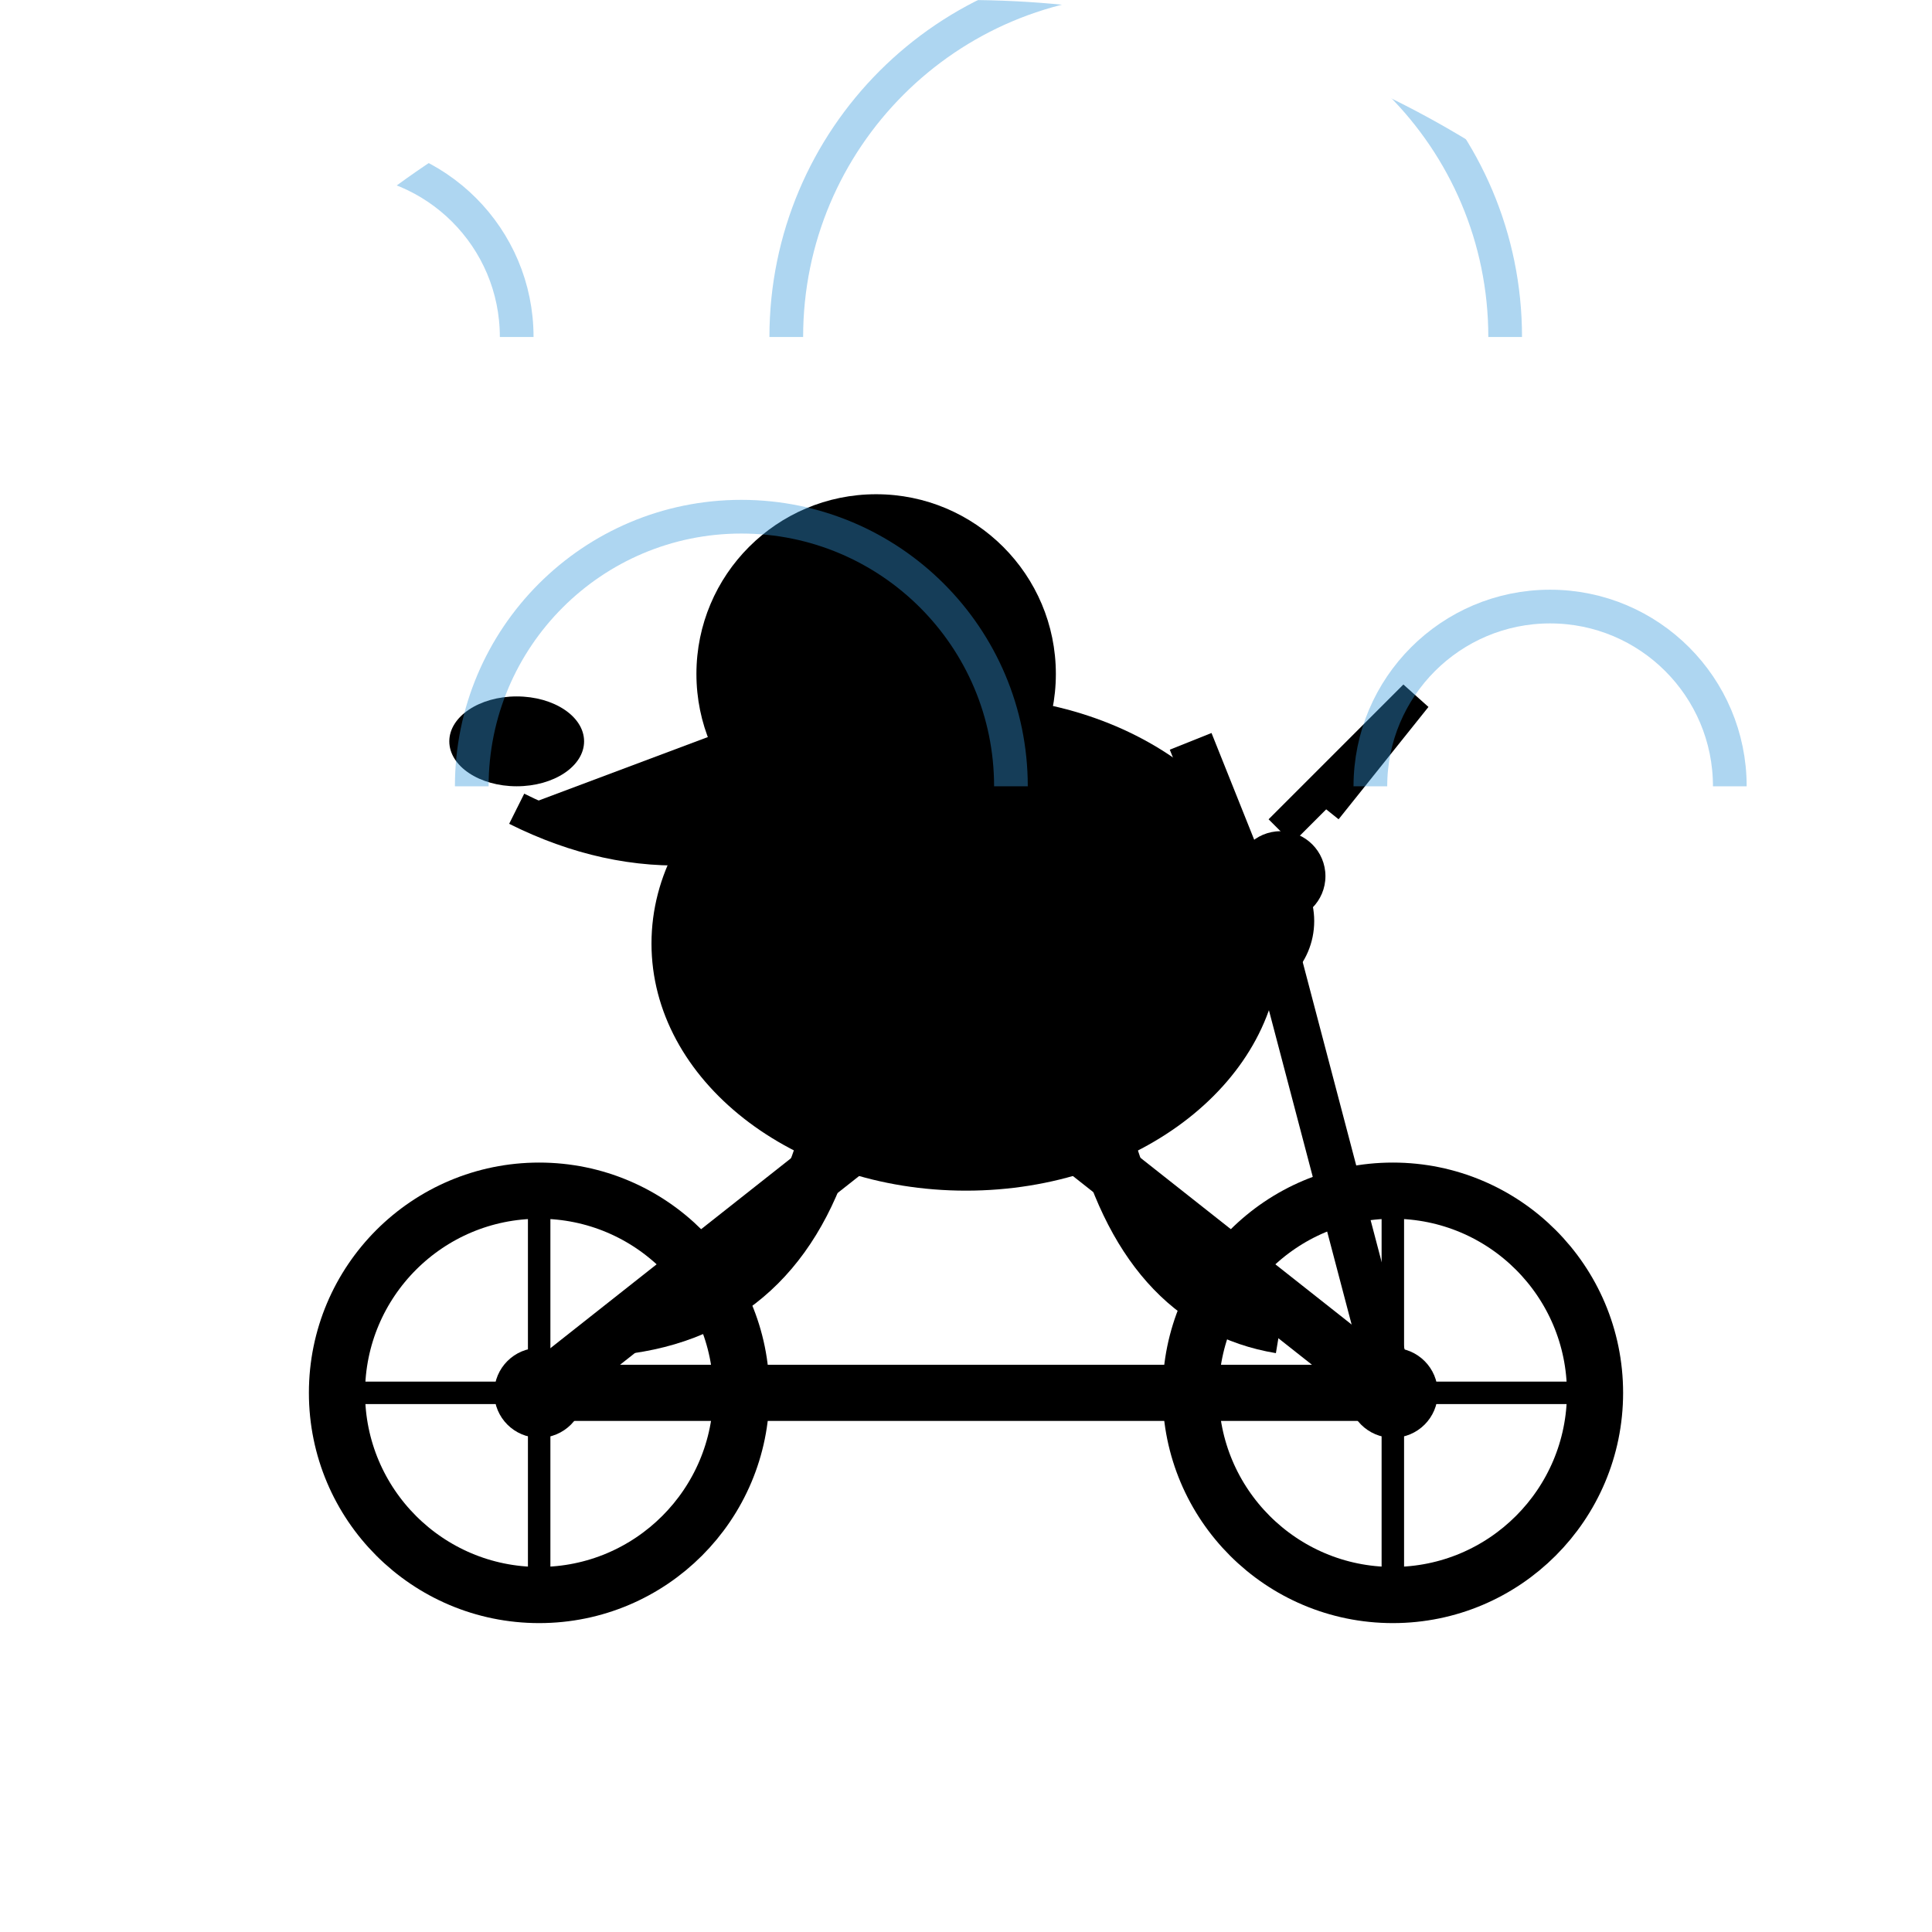
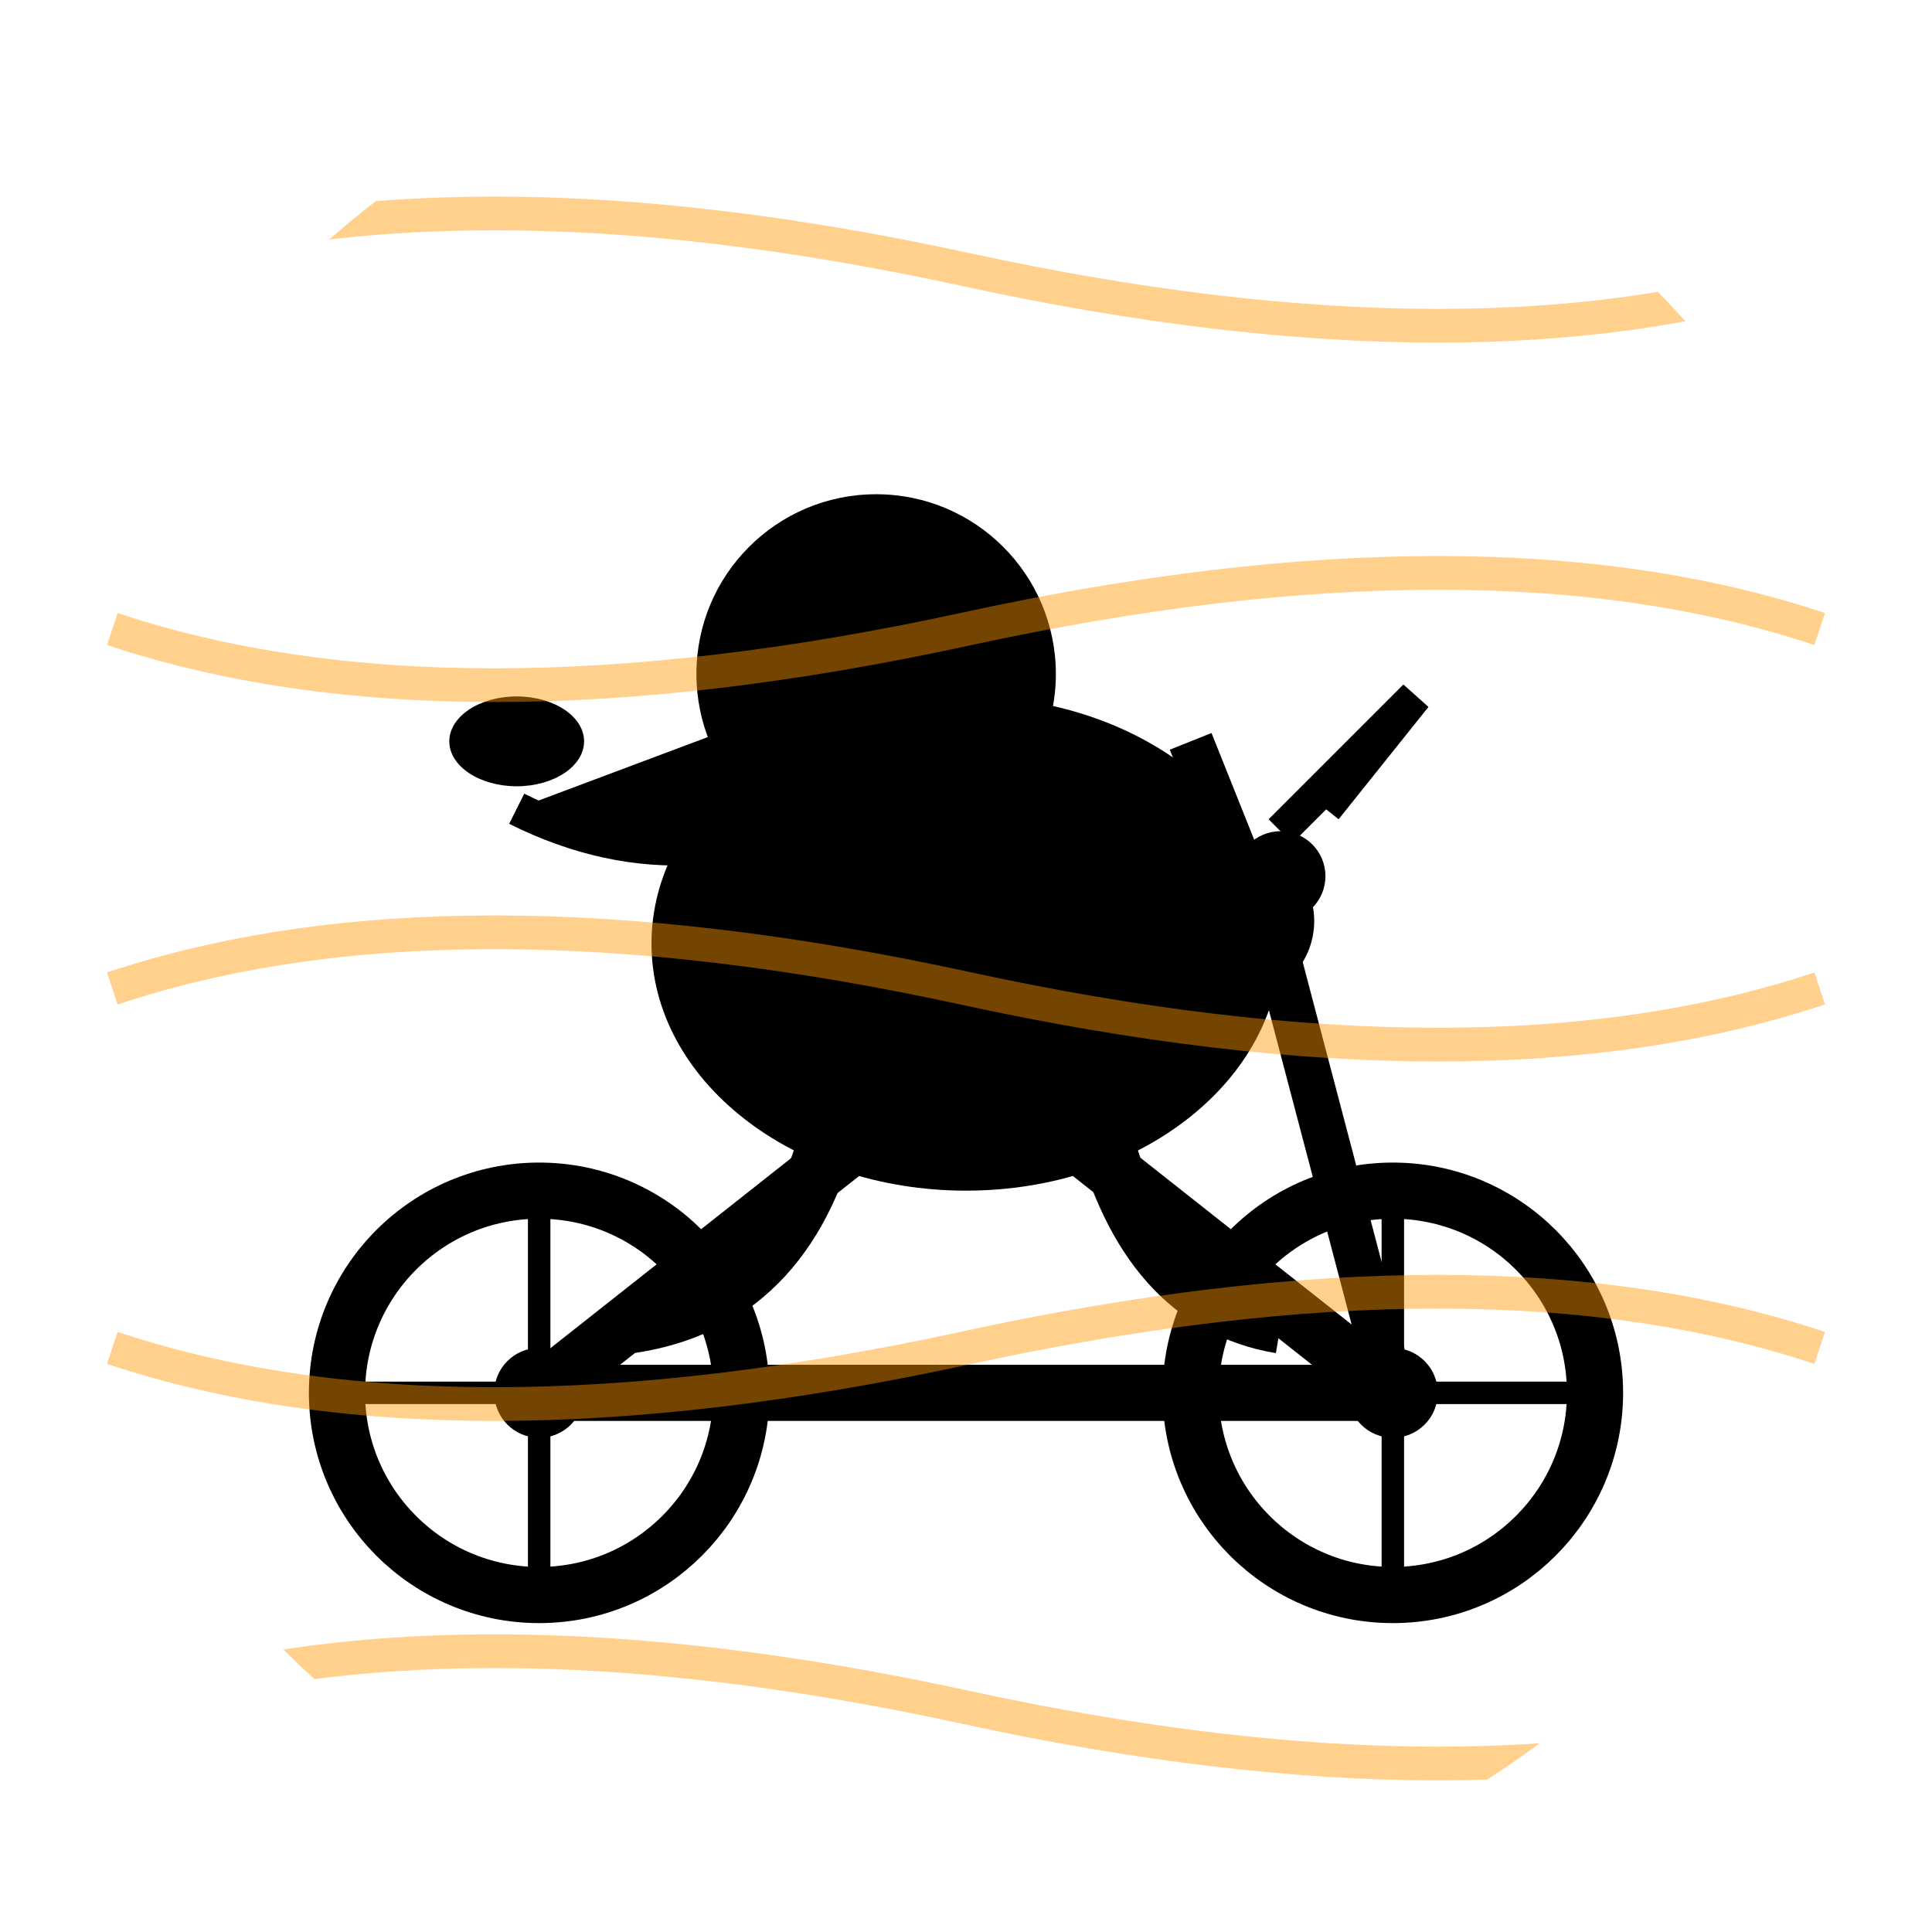
<svg xmlns="http://www.w3.org/2000/svg" width="86" height="86" viewBox="0 0 86 86">
  <defs>
-     <clipPath id="c5">
-       <path d="M 0 0 L 86 0 L 86 86 L 0 86 Z M 0 43 A 43 43 0 0 1 43 0 L 0 0 Z M 43 0 A 43 43 0 0 1 86 43 L 86 0 Z" fill="#000" fill-rule="evenodd" />
+     <clipPath id="c111">
+       <path d="M 0 0 L 86 0 L 86 86 L 0 86 Z M 0 43 A 43 43 0 0 1 43 0 L 0 0 Z M 43 0 A 43 43 0 0 1 86 43 L 86 0 Z M 43 86 A 43 43 0 0 1 0 43 L 0 86 Z M 86 43 A 43 43 0 0 1 43 86 L 86 86 Z" fill="#000" fill-rule="evenodd" />
    </clipPath>
  </defs>
-   <g clip-path="url(#c5)">
+   <g clip-path="url(#c111)">
    <rect width="86" height="86" fill="transparent" />
    <g id="bike">
      <line x1="24" y1="62" x2="62" y2="62" stroke="#000" stroke-width="2.5" />
      <line x1="24" y1="62" x2="43" y2="47" stroke="#000" stroke-width="2.5" />
      <line x1="43" y1="47" x2="62" y2="62" stroke="#000" stroke-width="2.5" />
      <line x1="43" y1="47" x2="38" y2="37" stroke="#000" stroke-width="2" />
      <line x1="38" y1="37" x2="33" y2="37" stroke="#000" stroke-width="2" />
      <line x1="62" y1="62" x2="57" y2="43" stroke="#000" stroke-width="2" />
      <line x1="57" y1="43" x2="53" y2="33" stroke="#000" stroke-width="2" />
      <circle cx="24" cy="62" r="9" fill="none" stroke="#000" stroke-width="2.5" />
      <circle cx="62" cy="62" r="9" fill="none" stroke="#000" stroke-width="2.5" />
      <circle cx="24" cy="62" r="2" fill="#000" />
      <circle cx="62" cy="62" r="2" fill="#000" />
      <line x1="24" y1="53" x2="24" y2="71" stroke="#000" stroke-width="1" />
      <line x1="15" y1="62" x2="33" y2="62" stroke="#000" stroke-width="1" />
      <line x1="62" y1="53" x2="62" y2="71" stroke="#000" stroke-width="1" />
      <line x1="53" y1="62" x2="71" y2="62" stroke="#000" stroke-width="1" />
    </g>
    <g id="pelican">
      <ellipse cx="43" cy="42" rx="14" ry="11" fill="#000" />
      <circle cx="39" cy="30" r="8" fill="#000" />
      <path d="M 39 30 L 23 36 L 39 38 Z" fill="#000" />
      <ellipse cx="23" cy="33" rx="3" ry="2" fill="#000" />
      <path d="M 39 35 Q 31 40 23 36" fill="#000" stroke="#000" stroke-width="1.5" />
      <circle cx="37" cy="28" r="1.2" fill="transparent" />
      <path d="M 41 42 Q 48 38 55 44" fill="none" stroke="#000" stroke-width="2.5" />
      <path d="M 37 50 Q 35 58 28 59" fill="none" stroke="#000" stroke-width="2.5" />
      <path d="M 49 50 Q 51 58 57 59" fill="none" stroke="#000" stroke-width="2.5" />
      <circle cx="55" cy="41" r="3.5" fill="#000" />
      <circle cx="57" cy="39" r="2" fill="#000" />
      <path d="M 57 37 L 63 31 L 59 36" fill="none" stroke="#000" stroke-width="1.5" />
    </g>
-     <path d="M 7 15 A 8 8 0 0 1 23 15" fill="none" stroke="#3498DB" stroke-width="1.5" opacity="0.4" />
-     <path d="M 21 35 A 12 12 0 0 1 45 35" fill="none" stroke="#3498DB" stroke-width="1.5" opacity="0.4" />
-     <path d="M 35 15 A 16 16 0 0 1 67 15" fill="none" stroke="#3498DB" stroke-width="1.5" opacity="0.4" />
-     <path d="M 61 35 A 8 8 0 0 1 77 35" fill="none" stroke="#3498DB" stroke-width="1.5" opacity="0.4" />
+     <path d="M 5 12 Q 20 7 43 12 Q 66 17 81 12" fill="none" stroke="#FF9800" stroke-width="1.5" opacity="0.45" />
+     <path d="M 5 28 Q 20 33 43 28 Q 66 23 81 28" fill="none" stroke="#FF9800" stroke-width="1.5" opacity="0.45" />
+     <path d="M 5 44 Q 20 39 43 44 Q 66 49 81 44" fill="none" stroke="#FF9800" stroke-width="1.5" opacity="0.45" />
+     <path d="M 5 60 Q 20 65 43 60 Q 66 55 81 60" fill="none" stroke="#FF9800" stroke-width="1.5" opacity="0.45" />
+     <path d="M 5 76 Q 20 71 43 76 Q 66 81 81 76" fill="none" stroke="#FF9800" stroke-width="1.5" opacity="0.45" />
  </g>
</svg>
